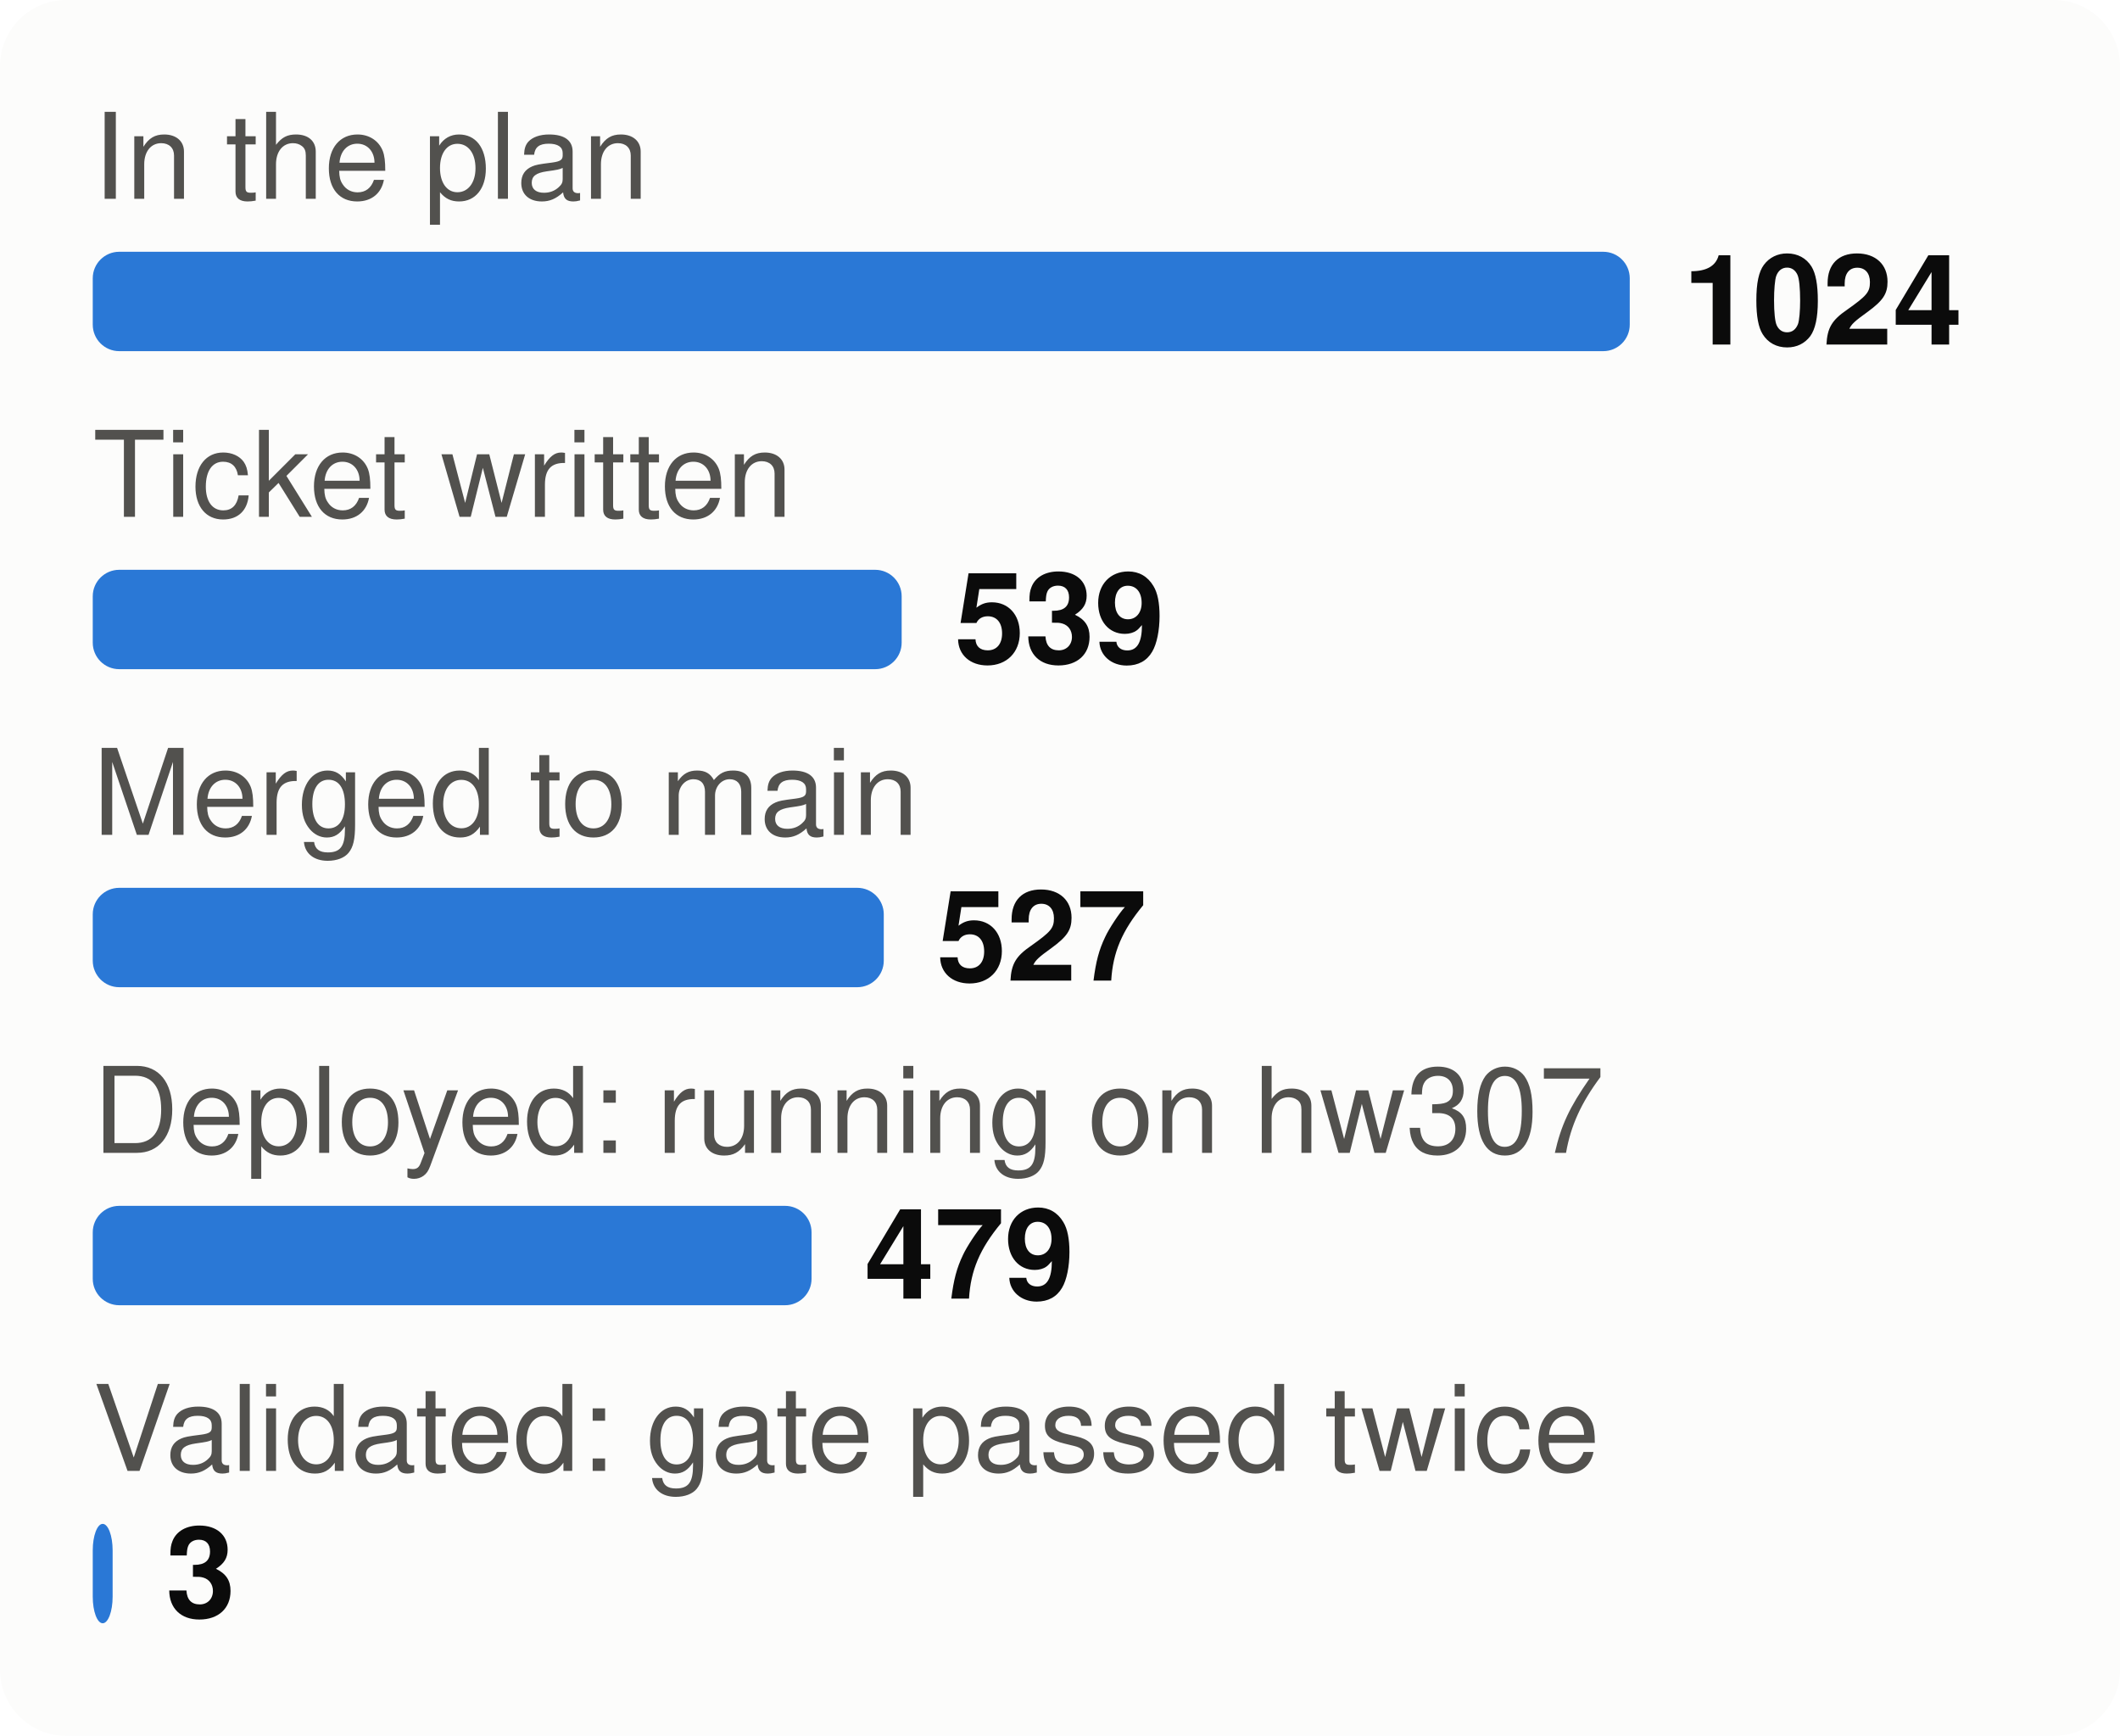
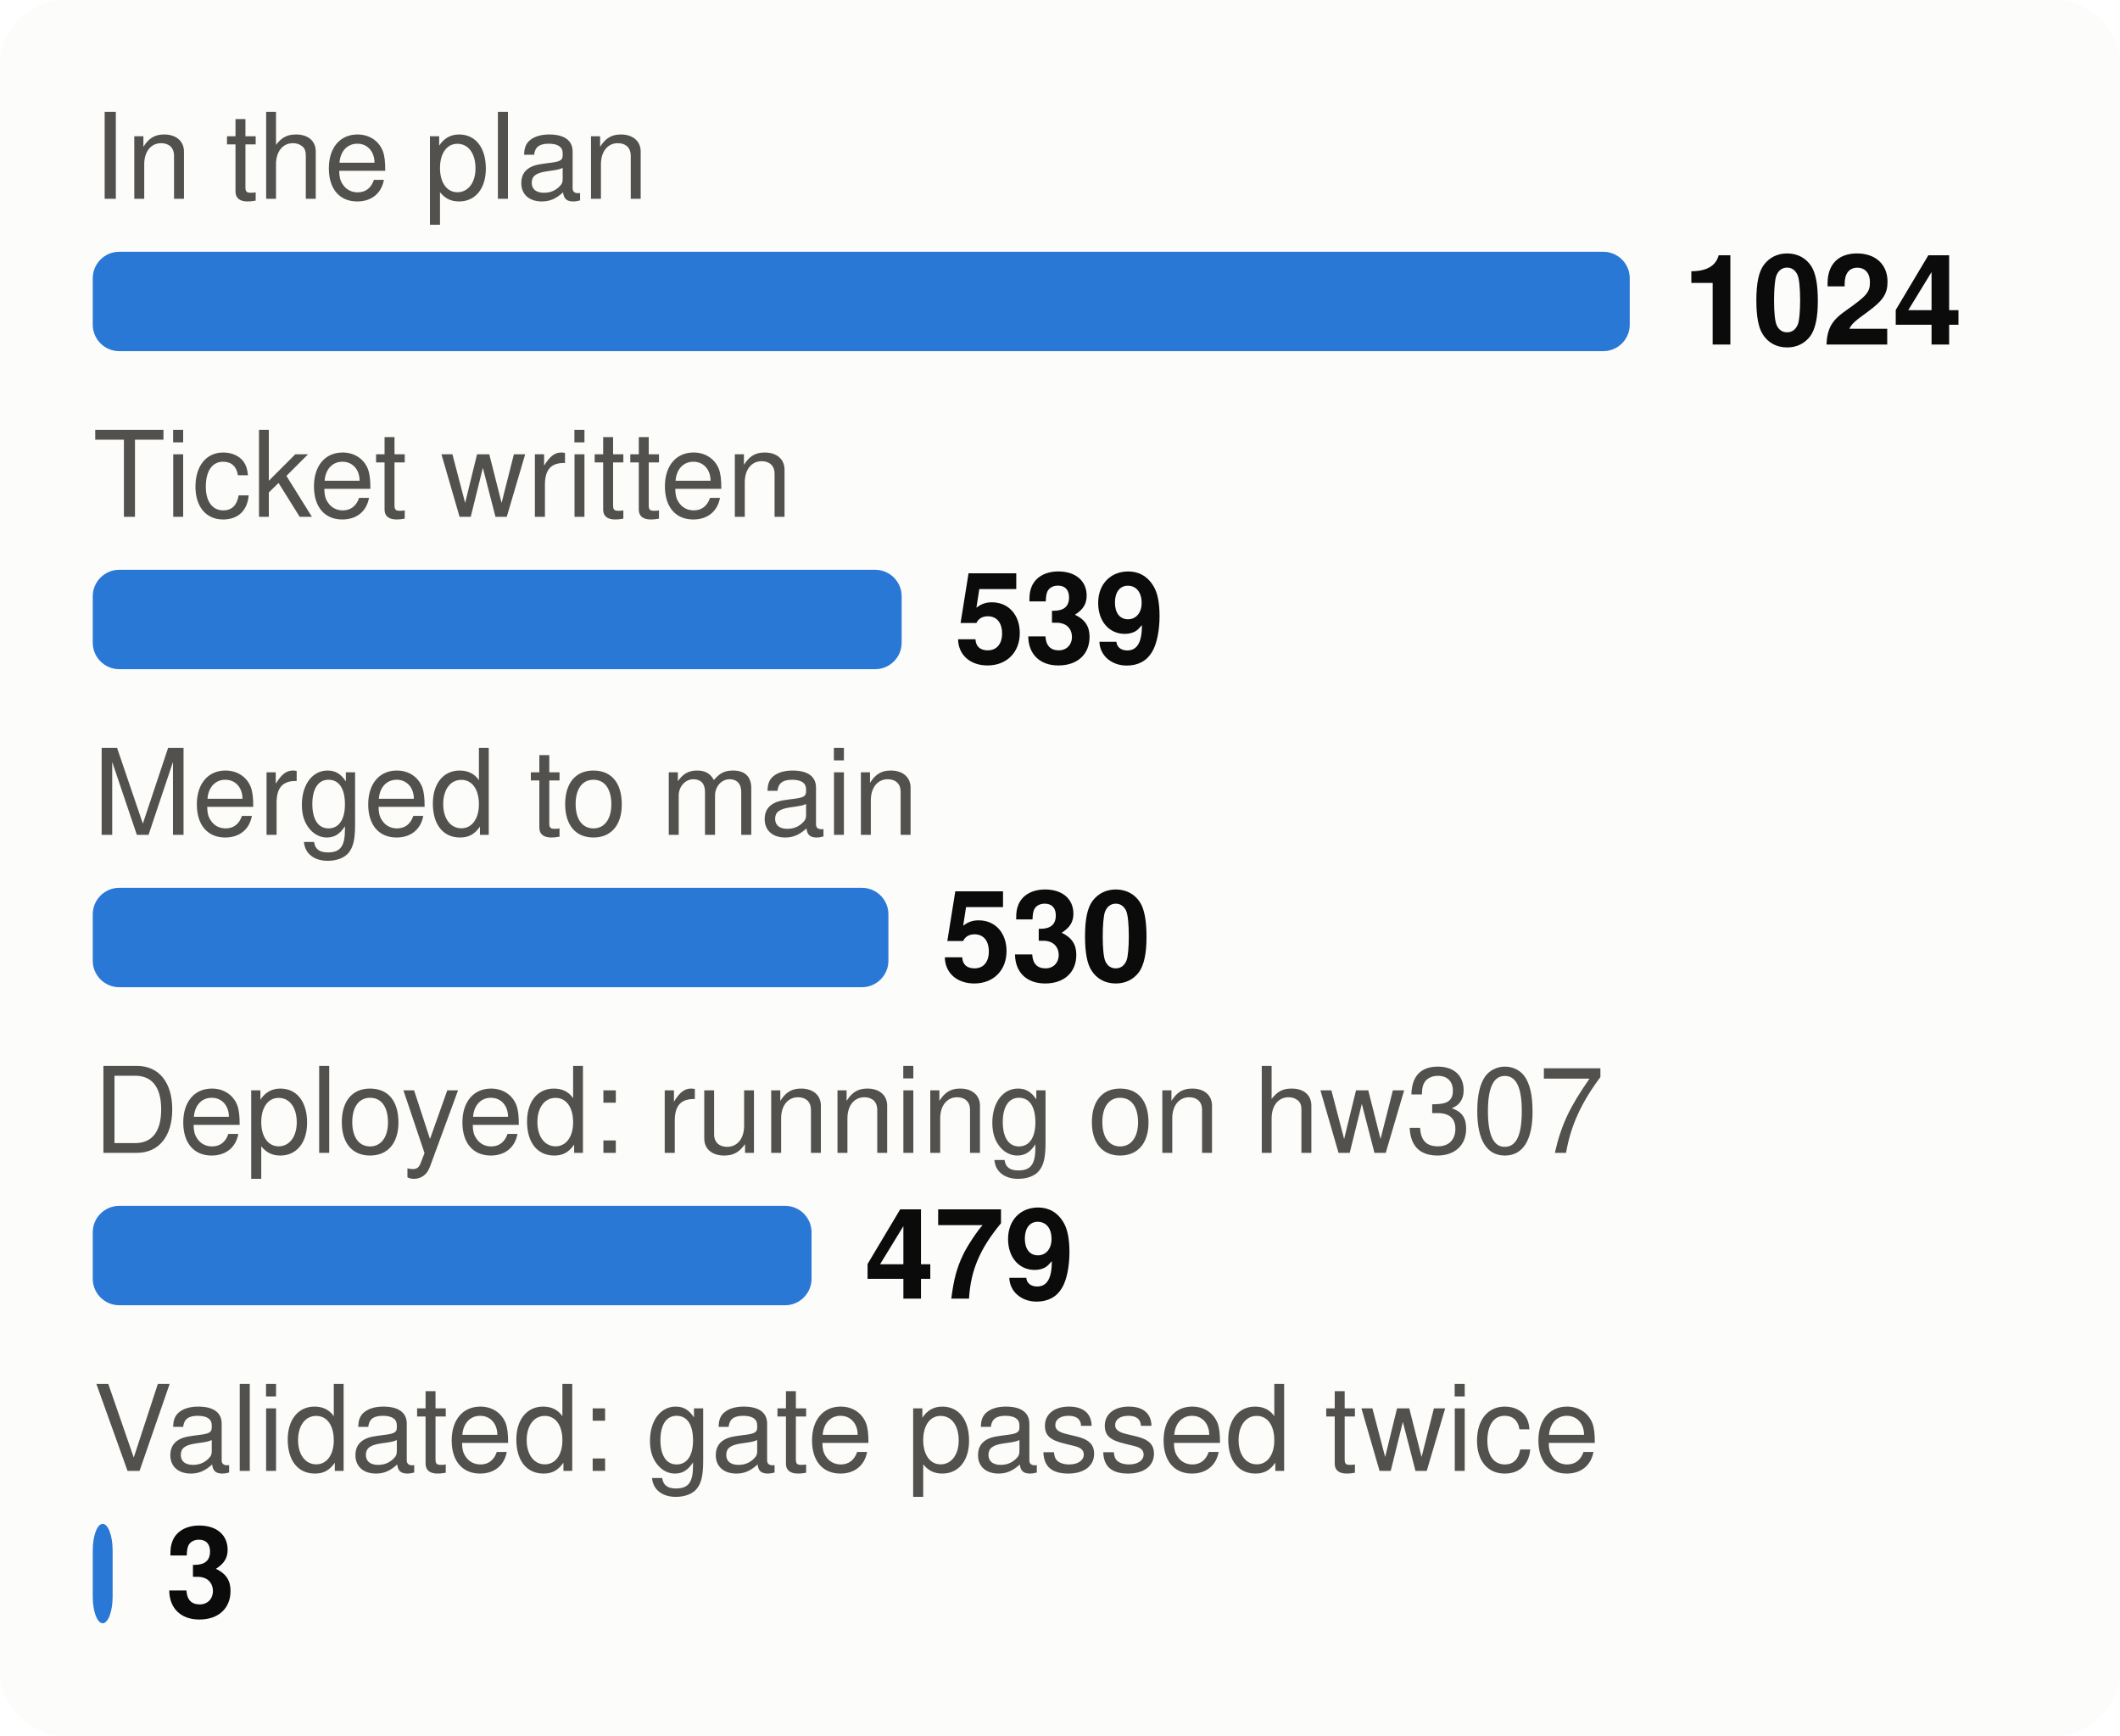
<svg xmlns="http://www.w3.org/2000/svg" viewBox="0 0 320 262" width="320" height="262" font-family="system-ui,-apple-system,Segoe UI,Helvetica,Arial,sans-serif" font-size="18" role="img" aria-label="From plan to proof: tasks at each stage">
  <style>.h{paint-order:stroke;stroke:#fcfcfb;stroke-width:3px;stroke-linejoin:round}.rg{stroke:#fcfcfb}@media (prefers-color-scheme: dark){.bg{fill:#1a1a19}.t1{fill:#f0efec}.t2{fill:#c3c2b7}.gr{stroke:#2c2c2a}.ax{stroke:#383835}.ld{stroke:#383835}.br{stroke:#c3c2b7}.m{stroke:#3987e5}.dp{stroke:#d95926}.v{stroke:#199e70}.i2{stroke:#c3c2b7}.i1{stroke:#f0efec}.f1{fill:#3987e5}.f2{fill:#d95926}.f3{fill:#199e70}.f4{fill:#c98500}.ev{fill:#c3c2b7}.inv{fill:#1a1a19}.done{fill:#cde2fb}.todo{fill:#52514e}.tile{fill:#262624}.h,.rg{stroke:#1a1a19}}</style>
  <rect width="320" height="262" rx="10" class="bg" fill="#fcfcfb" />
  <text x="14" y="30" class="t2" fill="#52514e" font-size="18">In the plan</text>
  <rect x="14" y="38" width="232.0" height="15" rx="4" class="f1" fill="#2a78d6" />
  <text x="254.0" y="52" class="t1" fill="#0b0b0b" font-size="19" font-weight="700">1024</text>
  <text x="14" y="78" class="t2" fill="#52514e" font-size="18">Ticket written</text>
  <rect x="14" y="86" width="122.1" height="15" rx="4" class="f1" fill="#2a78d6" />
  <text x="144.1" y="100" class="t1" fill="#0b0b0b" font-size="19" font-weight="700">539</text>
  <text x="14" y="126" class="t2" fill="#52514e" font-size="18">Merged to main</text>
-   <rect x="14" y="134" width="119.4" height="15" rx="4" class="f1" fill="#2a78d6" />
-   <text x="141.4" y="148" class="t1" fill="#0b0b0b" font-size="19" font-weight="700">527</text>
+   <rect x="14" y="134" width="120.1" height="15" rx="4" class="f1" fill="#2a78d6" />
+   <text x="142.1" y="148" class="t1" fill="#0b0b0b" font-size="19" font-weight="700">530</text>
  <text x="14" y="174" class="t2" fill="#52514e" font-size="18">Deployed: running on hw307</text>
  <rect x="14" y="182" width="108.5" height="15" rx="4" class="f1" fill="#2a78d6" />
  <text x="130.5" y="196" class="t1" fill="#0b0b0b" font-size="19" font-weight="700">479</text>
  <text x="14" y="222" class="t2" fill="#52514e" font-size="18">Validated: gate passed twice</text>
  <rect x="14" y="230" width="3.0" height="15" rx="4" class="f1" fill="#2a78d6" />
  <text x="25.0" y="244" class="t1" fill="#0b0b0b" font-size="19" font-weight="700">3</text>
</svg>
